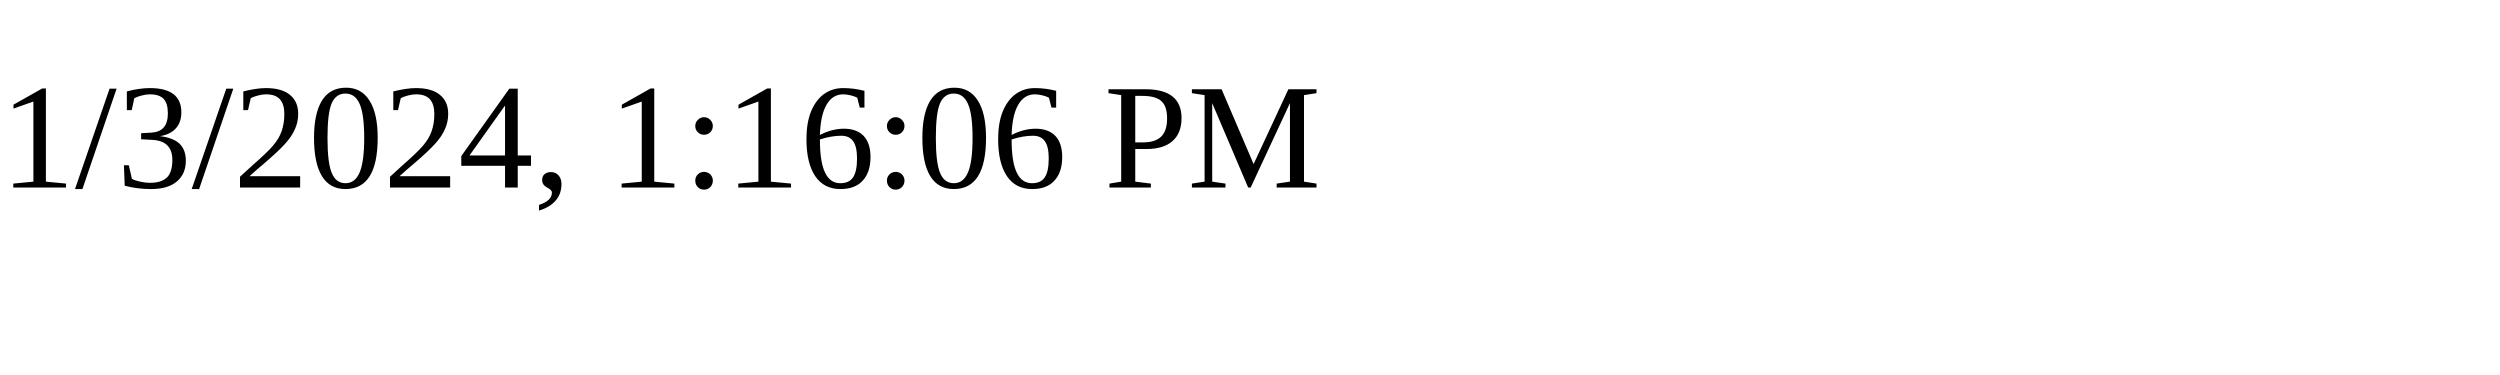
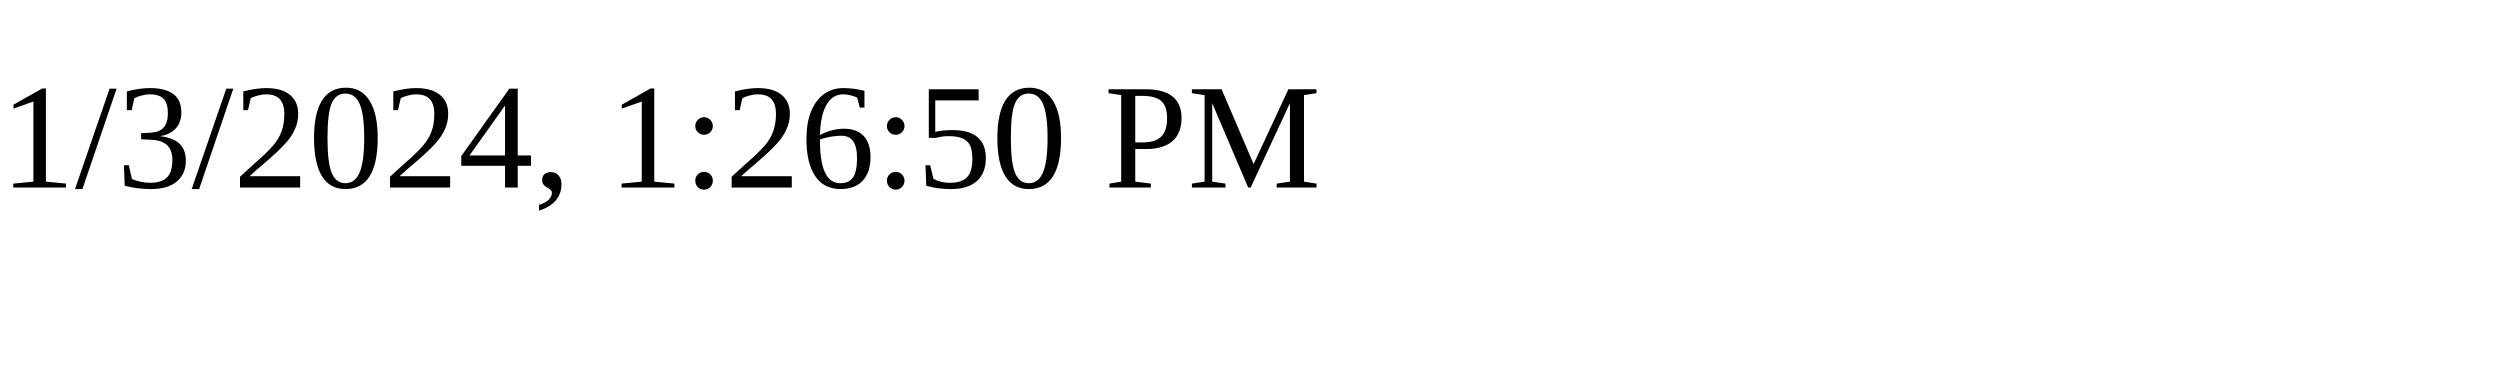
<svg xmlns="http://www.w3.org/2000/svg" height="30" width="200">
-   <text x="0" y="15">1/3/2024, 1:16:06 PM</text>
+   <text x="0" y="15">1/3/2024, 1:26:50 PM</text>
</svg>
